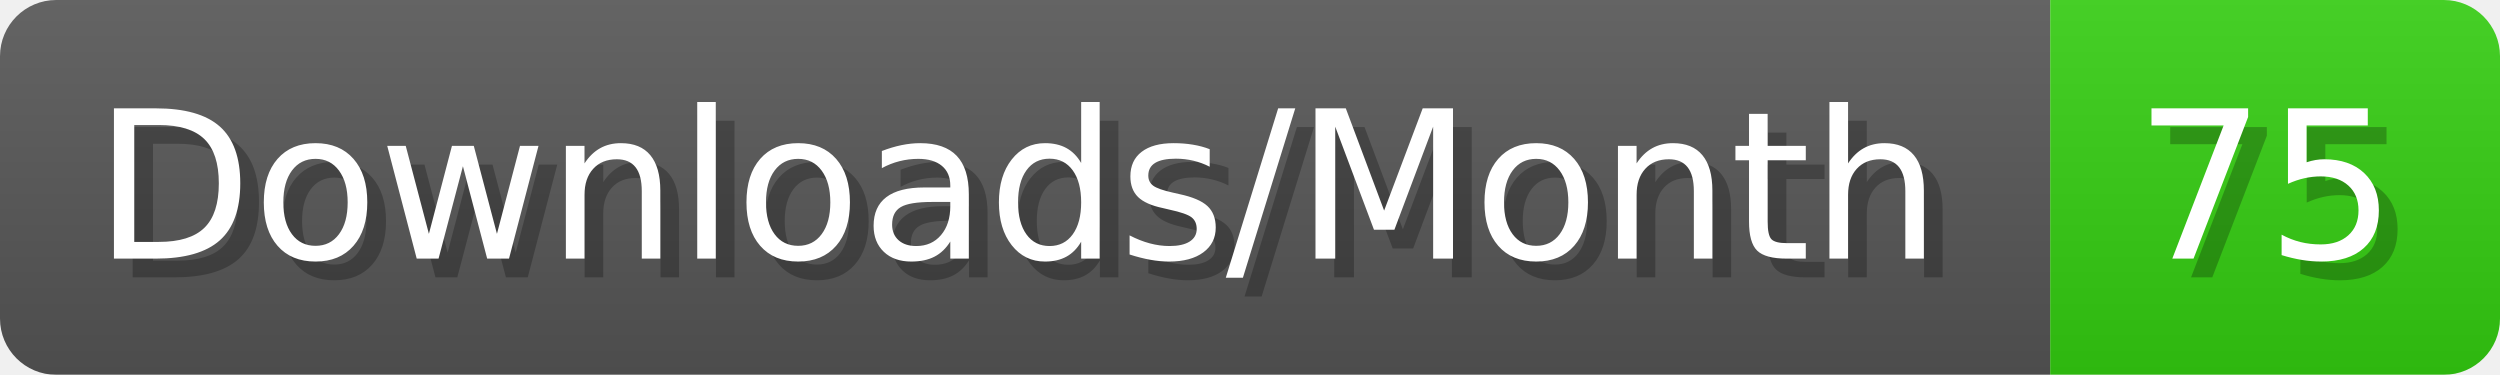
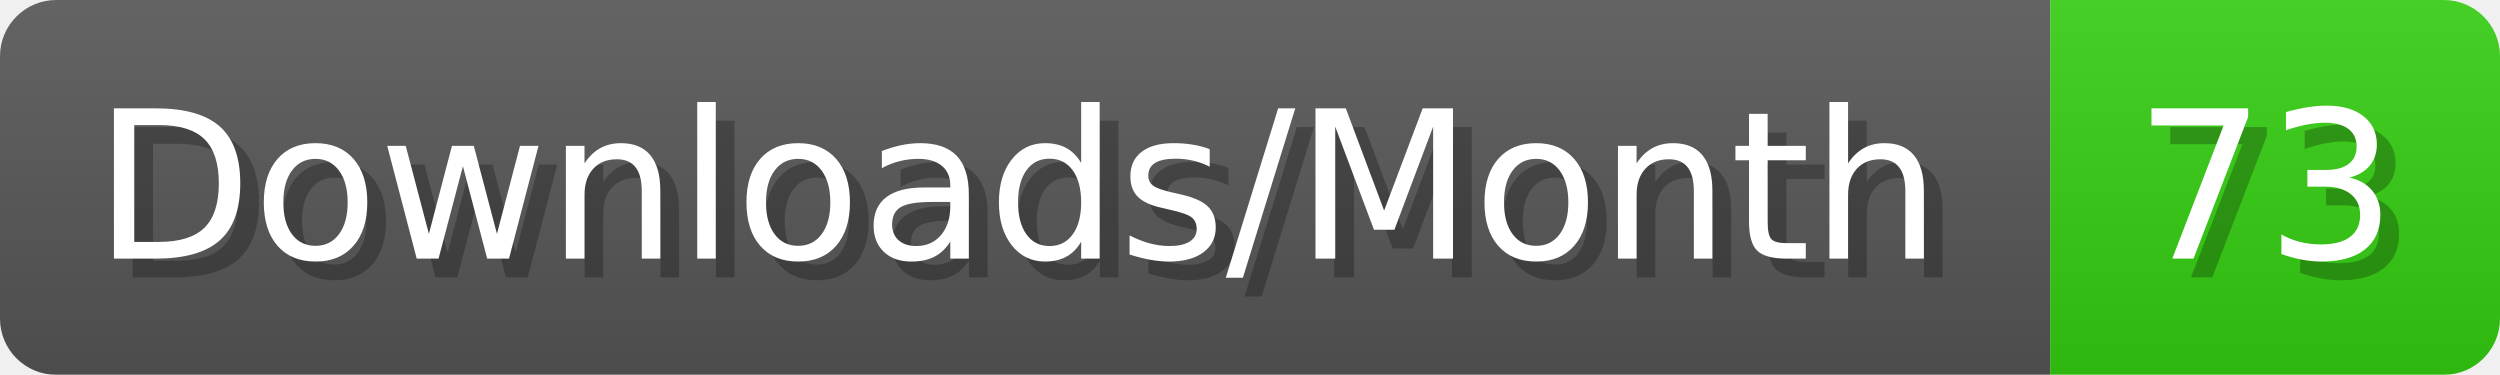
- <svg xmlns="http://www.w3.org/2000/svg" width="133.4" height="20" viewBox="0 0 1334 200" role="img" aria-label="Downloads/Month: 75">
+ <svg xmlns="http://www.w3.org/2000/svg" width="133.4" height="20" viewBox="0 0 1334 200" role="img" aria-label="Downloads/Month: 73">
  <linearGradient id="YlXUI" x2="0" y2="100%">
    <stop offset="0" stop-opacity=".1" stop-color="#EEE" />
    <stop offset="1" stop-opacity=".1" />
  </linearGradient>
  <mask id="JHhop">
    <rect width="1334" height="200" rx="30" fill="#FFF" />
  </mask>
  <g mask="url(#JHhop)">
    <rect width="1094" height="200" fill="#555" />
    <rect width="240" height="200" fill="#3C1" x="1094" />
    <rect width="1334" height="200" fill="url(#YlXUI)" />
  </g>
  <g aria-hidden="true" fill="#fff" text-anchor="start" font-family="Verdana,DejaVu Sans,sans-serif" font-size="110">
    <text x="60" y="148" textLength="994" fill="#000" opacity="0.25">Downloads/Month</text>
    <text x="50" y="138" textLength="994">Downloads/Month</text>
-     <text x="1149" y="148" textLength="140" fill="#000" opacity="0.25">75</text>
-     <text x="1139" y="138" textLength="140">75</text>
+     <text x="1149" y="148" textLength="140" fill="#000" opacity="0.25">73</text>
+     <text x="1139" y="138" textLength="140">73</text>
  </g>
</svg>
